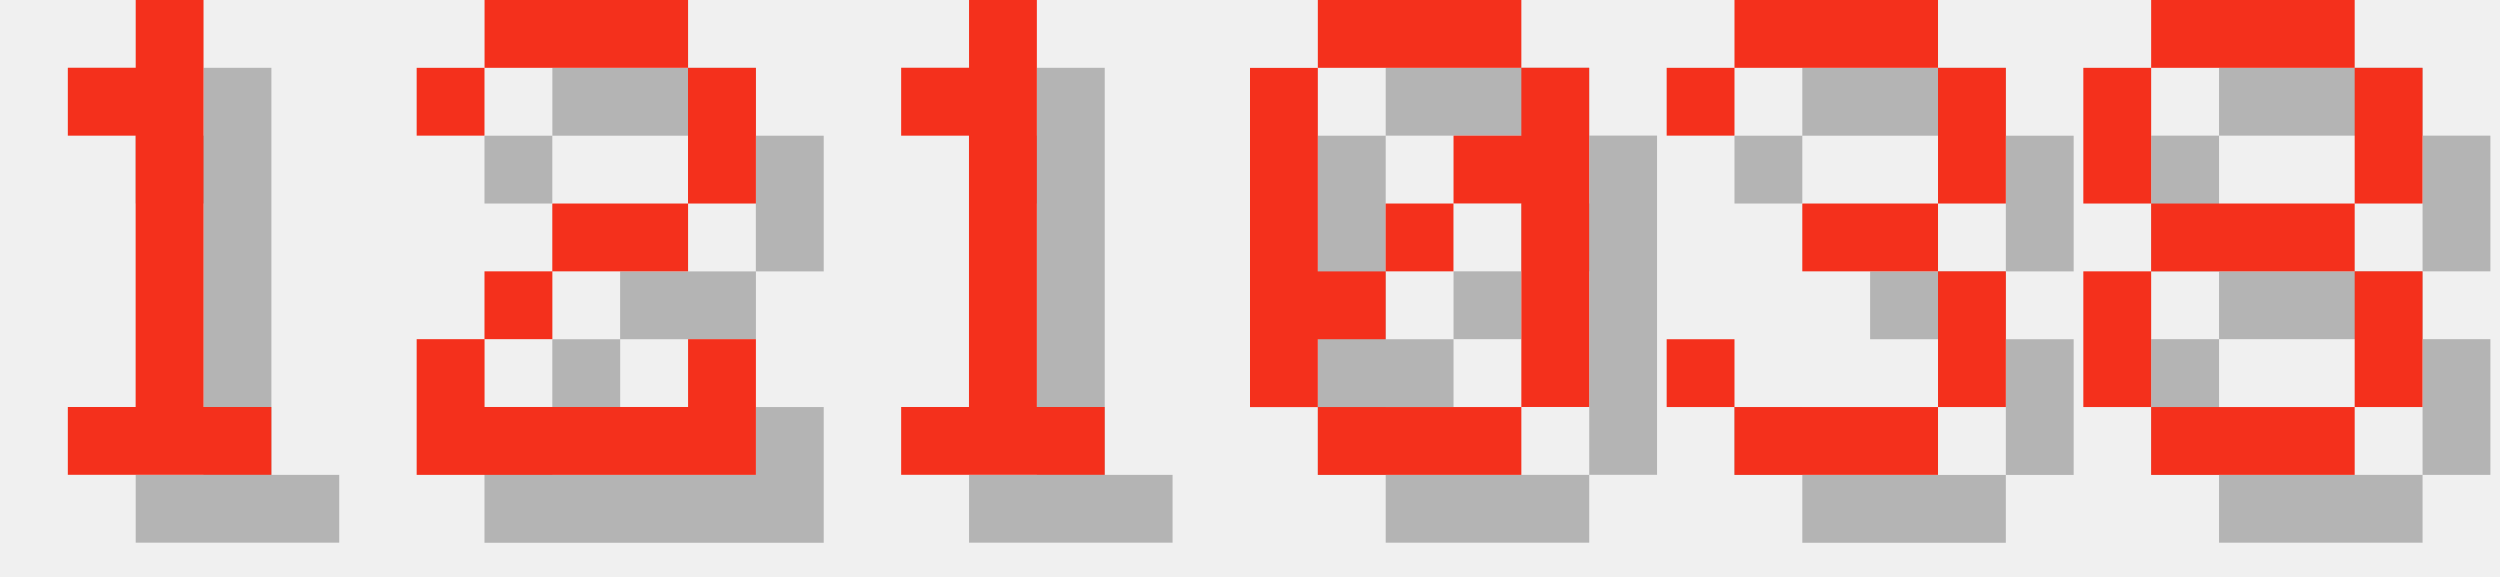
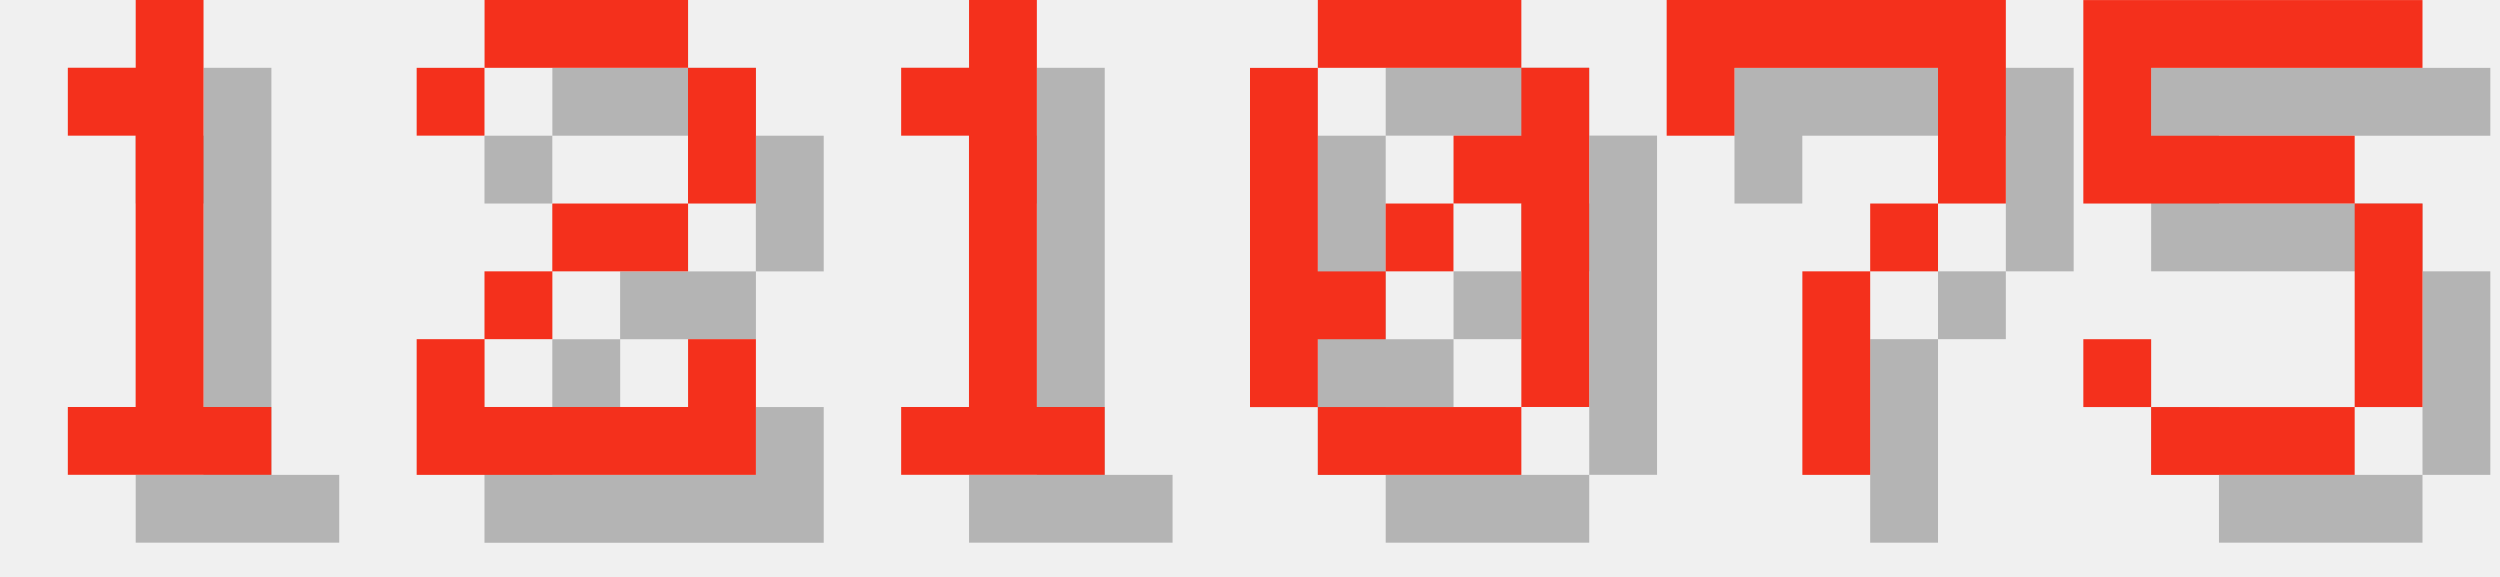
<svg xmlns="http://www.w3.org/2000/svg" version="1.1" width="156.0" height="36">
  <style>
        .text-foreground {
            fill: #F4301C;
        }
        .text-shadow {
            fill: #000000;
            fill-opacity: 0.25;
        }
    </style>
  <g class="digit" id="digit_1" transform="translate(0.0, 0), scale(4)">
    <path id="digit_1_shadow" class="text-shadow" d="m2.117 2.117v1.058h1.058v4.233h-1.058v1.058h3.175v-1.058h-1.058v-6.35h-1.058v1.058h-1.058z" fill-opacity=".5" style="paint-order:stroke fill markers" />
    <path id="digit_1_fg" class="text-foreground" d="m1.058 1.058v1.058h1.058v4.233h-1.058v1.058h3.175v-1.058h-1.058v-6.35h-1.058v1.058h-1.058z" fill="#fff" style="paint-order:stroke fill markers" />
  </g>
  <g class="digit" id="digit_2" transform="translate(26.0, 0), scale(4)">
    <path id="digit_2_shadow" class="text-shadow" d="m1.058 2.117v1.058h1.058v-1.058h3.175v2.117h-2.117v1.058h-1.058v1.058h-1.058v2.117h5.292v-2.117h-1.058v1.058h-3.175v-1.058h1.058v-1.058h2.117v-1.058h1.058v-2.117h-1.058v-1.058h-3.175v1.058h-1.058z" fill-opacity=".5" style="paint-order:stroke fill markers" />
    <path id="digit_2_fg" class="text-foreground" d="m0 1.058v1.058h1.058v-1.058h3.175v2.117h-2.117v1.058h-1.058v1.058h-1.058v2.117h5.292v-2.117h-1.058v1.058h-3.175v-1.058h1.058v-1.058h2.117v-1.058h1.058v-2.117h-1.058v-1.058h-3.175v1.058h-1.058z" fill="#fff" style="paint-order:stroke fill markers" />
  </g>
  <g class="digit" id="digit_1" transform="translate(52.0, 0), scale(4)">
    <path id="digit_1_shadow" class="text-shadow" d="m2.117 2.117v1.058h1.058v4.233h-1.058v1.058h3.175v-1.058h-1.058v-6.35h-1.058v1.058h-1.058z" fill-opacity=".5" style="paint-order:stroke fill markers" />
    <path id="digit_1_fg" class="text-foreground" d="m1.058 1.058v1.058h1.058v4.233h-1.058v1.058h3.175v-1.058h-1.058v-6.35h-1.058v1.058h-1.058z" fill="#fff" style="paint-order:stroke fill markers" />
  </g>
  <g class="digit" id="digit_0" transform="translate(78.0, 0), scale(4)">
    <path id="digit_0_shadow" class="text-shadow" d="m2.117 1.058v1.058h3.175v-1.058h-3.175zm3.175 1.058v1.058h-1.058v1.058h1.058v3.175h1.058v-5.292h-1.058zm0 5.292h-3.175v1.058h3.175v-1.058zm-3.175 0v-1.058h1.058v-1.058h-1.058v-3.175h-1.058v5.292h1.058zm1.058-2.117h1.058v-1.058h-1.058v1.058z" fill-opacity=".5" style="paint-order:stroke fill markers" />
    <path id="digit_0_fg" class="text-foreground" d="m1.058 0v1.058h3.175v-1.058h-3.175zm3.175 1.058v1.058h-1.058v1.058h1.058v3.175h1.058v-5.292h-1.058zm0 5.292h-3.175v1.058h3.175v-1.058zm-3.175 0v-1.058h1.058v-1.058h-1.058v-3.175h-1.058v5.292h1.058zm1.058-2.117h1.058v-1.058h-1.058v1.058z" fill="#fff" style="paint-order:stroke fill markers" />
  </g>
-   <g class="digit" id="digit_3" transform="translate(104.0, 0), scale(4)">
-     <path id="digit_3_shadow" class="text-shadow" d="m1.058 2.117v1.058h1.058v-1.058h3.175v2.117h-2.117v1.058h2.117v2.117h-3.175v-1.058h-1.058v1.058h1.058v1.058h3.175v-1.058h1.058v-2.117h-1.058v-1.058h1.058v-2.117h-1.058v-1.058h-3.175v1.058h-1.058z" fill-opacity=".5" style="paint-order:stroke fill markers" />
-     <path id="digit_3_fg" class="text-foreground" d="m0 1.058v1.058h1.058v-1.058h3.175v2.117h-2.117v1.058h2.117v2.117h-3.175v-1.058h-1.058v1.058h1.058v1.058h3.175v-1.058h1.058v-2.117h-1.058v-1.058h1.058v-2.117h-1.058v-1.058h-3.175v1.058h-1.058z" fill="#fff" style="paint-order:stroke fill markers" />
+   <g class="digit" id="digit_7" transform="translate(104.0, 0), scale(4)">
+     <path id="digit_7_shadow" class="text-shadow" d="m1.058 1.058 2e-6 2.117h1.058v-1.058h3.175v1.058l2e-7 1.058h-1.058v1.058h-1.058l4e-7 3.175 1.058 1e-7v-3.175h1.058v-1.058h1.058l5e-7 -1.058v-2.117z" fill-opacity=".5" style="paint-order:stroke fill markers" />
+     <path id="digit_7_fg" class="text-foreground" d="m0 0 2e-6 2.117h1.058v-1.058h3.175v1.058l2e-7 1.058h-1.058v1.058h-1.058l4e-7 3.175 1.058 1e-7v-3.175h1.058v-1.058h1.058l5e-7 -1.058v-2.117z" fill="#fff" style="paint-order:stroke fill markers" />
  </g>
-   <g class="digit" id="digit_8" transform="translate(130.0, 0), scale(4)">
-     <path id="digit_8_shadow" class="text-shadow" d="m2.117 1.058v1.058h3.175v-1.058h-3.175zm3.175 1.058v2.117h1.058v-2.117h-1.058zm0 2.117h-3.175v1.058h3.175v-1.058zm0 1.058v2.117h1.058v-2.117h-1.058zm0 2.117h-3.175v1.058h3.175v-1.058zm-3.175 0v-2.117h-1.058v2.117h1.058zm0-3.175v-2.117h-1.058v2.117h1.058z" fill-opacity=".5" style="paint-order:stroke fill markers" />
-     <path id="digit_8_fg" class="text-foreground" d="m1.058 0v1.058h3.175v-1.058h-3.175zm3.175 1.058v2.117h1.058v-2.117h-1.058zm0 2.117h-3.175v1.058h3.175v-1.058zm0 1.058v2.117h1.058v-2.117h-1.058zm0 2.117h-3.175v1.058h3.175v-1.058zm-3.175 0v-2.117h-1.058v2.117h1.058zm0-3.175v-2.117h-1.058v2.117h1.058z" fill="#fff" style="paint-order:stroke fill markers" />
+   <g class="digit" id="digit_5" transform="translate(130.0, 0), scale(4)">
+     <path id="digit_5_shadow" class="text-shadow" d="m1.058 1.058v3.175h4.233v3.175h-3.175v-1.058h-1.058v1.058h1.058v1.058h3.175v-1.058h1.058v-3.175h-1.058v-1.058h-3.175v-1.058h4.233v-1.058h-5.292z" fill-opacity=".5" style="paint-order:stroke fill markers" />
+     <path id="digit_5_fg" class="text-foreground" d="m0 0v3.175h4.233v3.175h-3.175v-1.058h-1.058v1.058h1.058v1.058h3.175v-1.058h1.058v-3.175h-1.058v-1.058h-3.175v-1.058h4.233v-1.058h-5.292z" fill="#fff" style="paint-order:stroke fill markers" />
  </g>
</svg>
